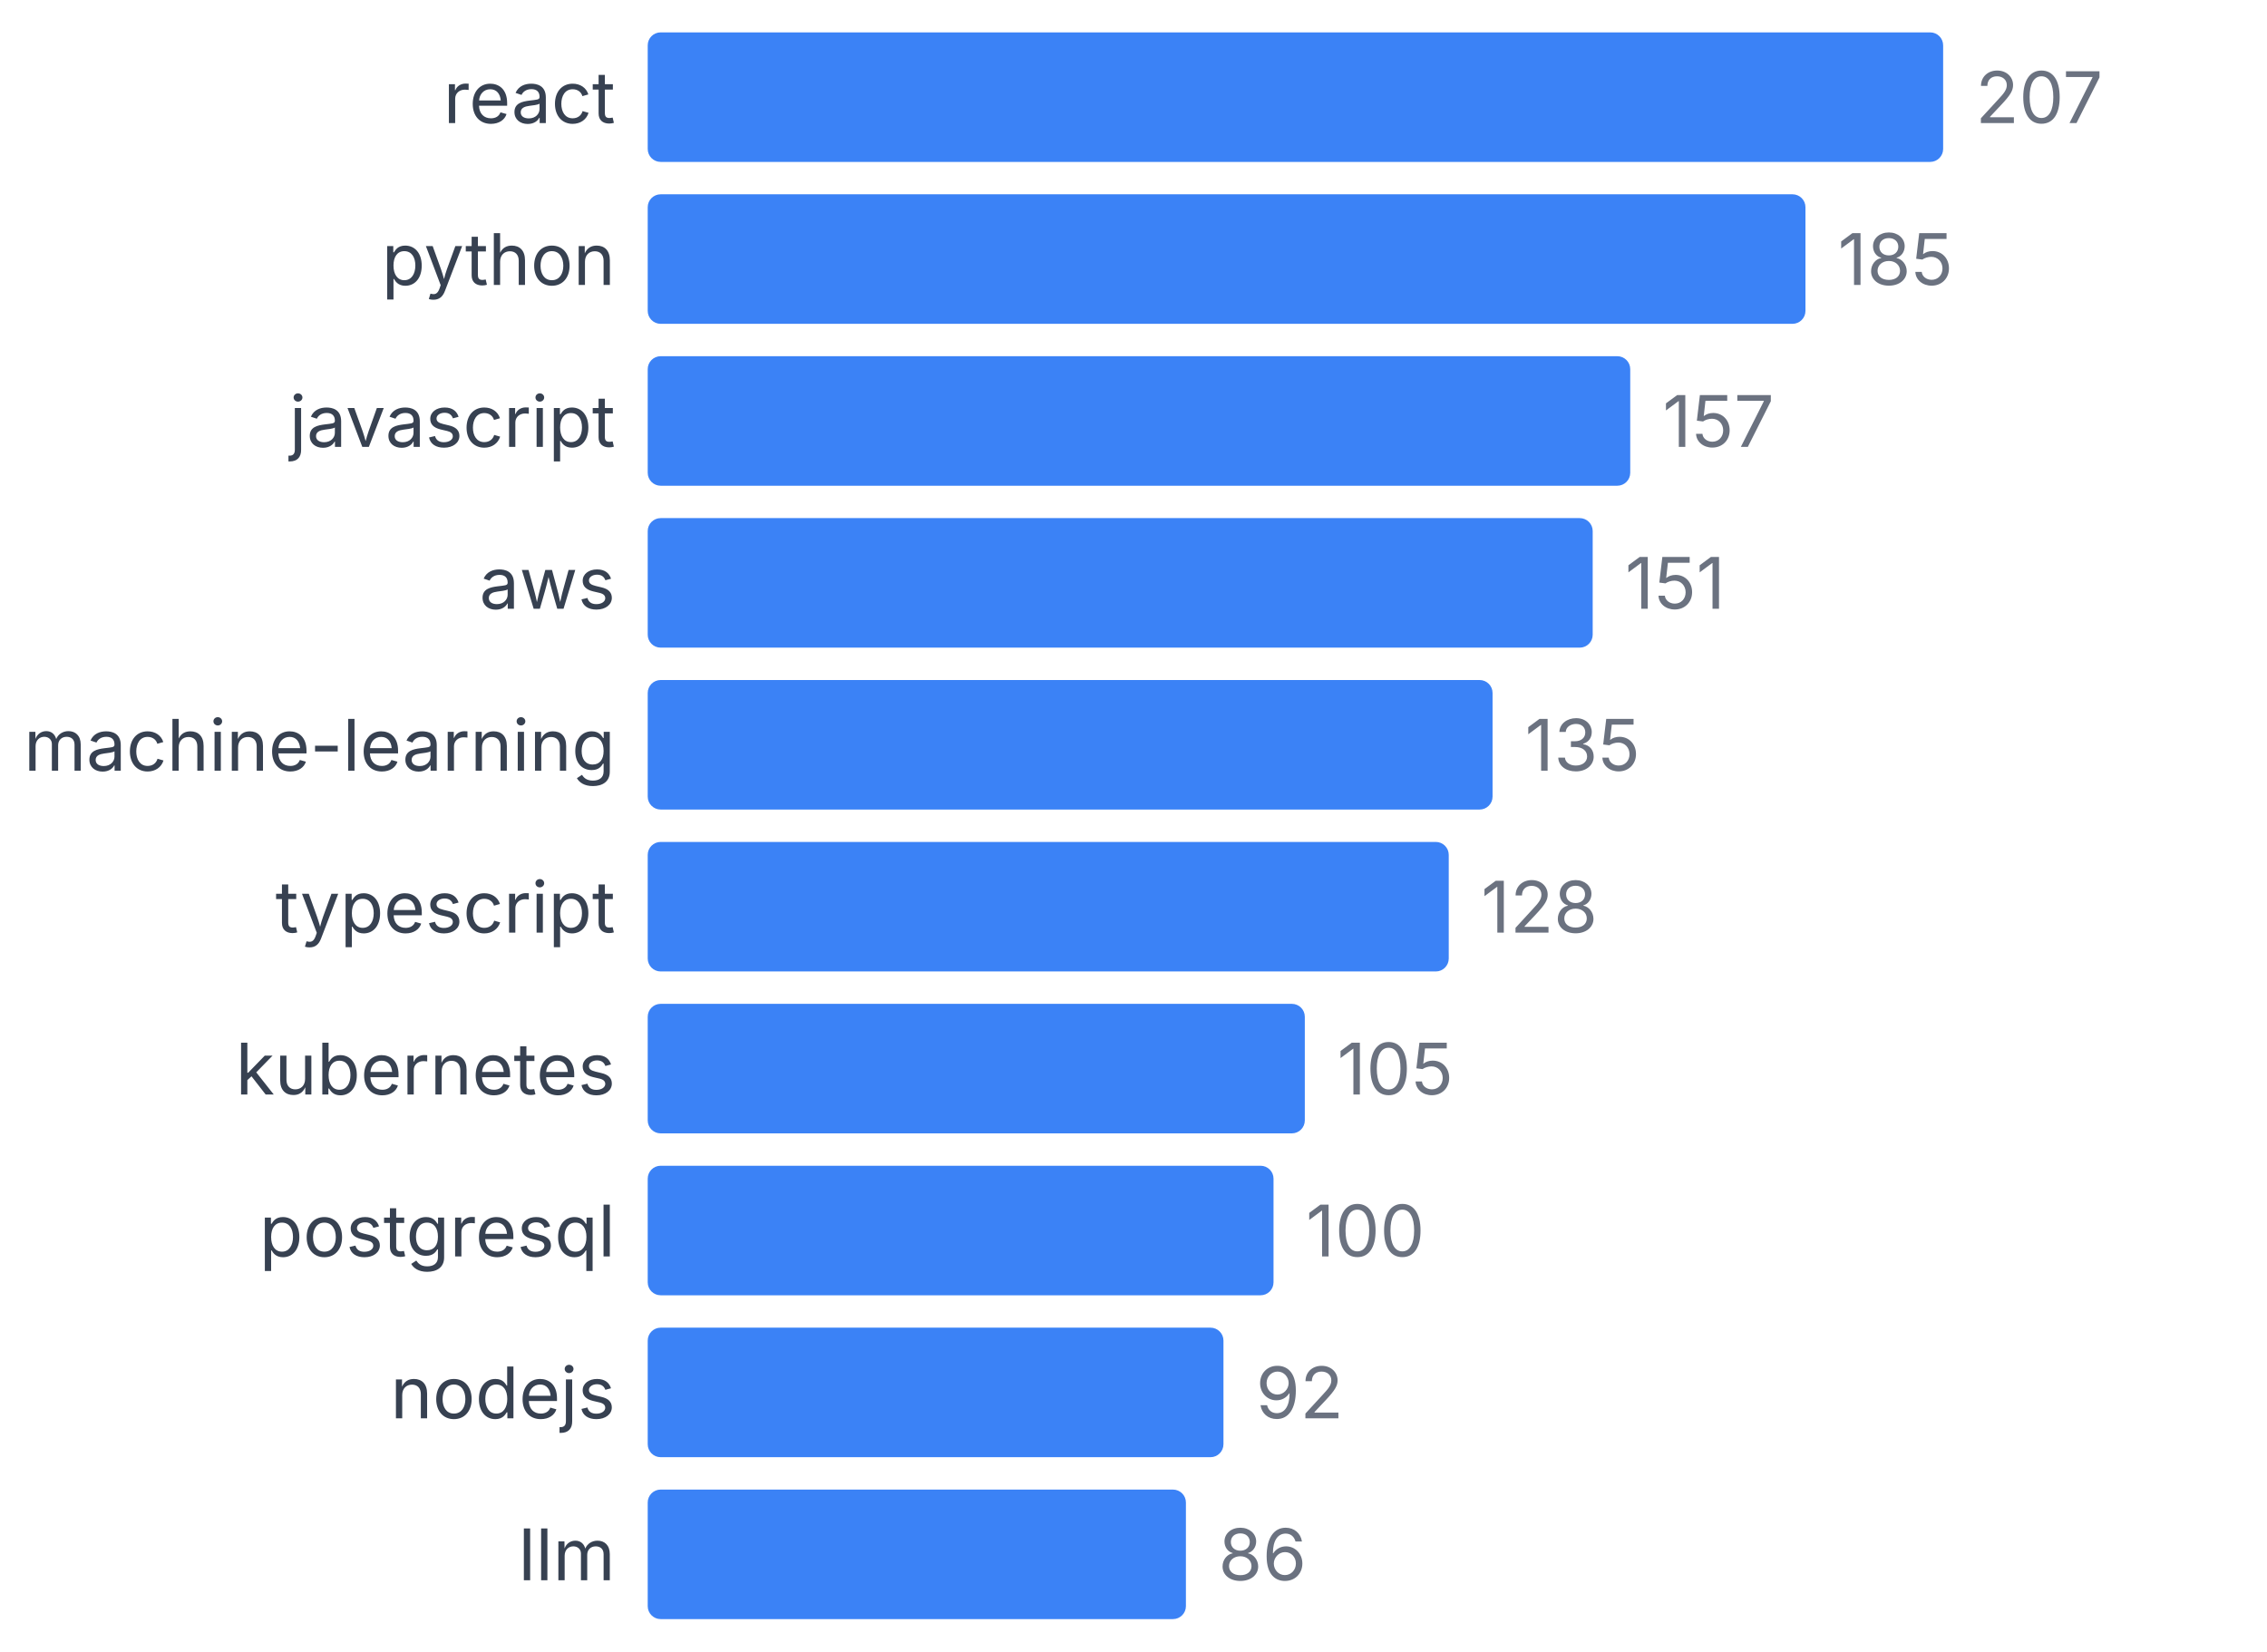
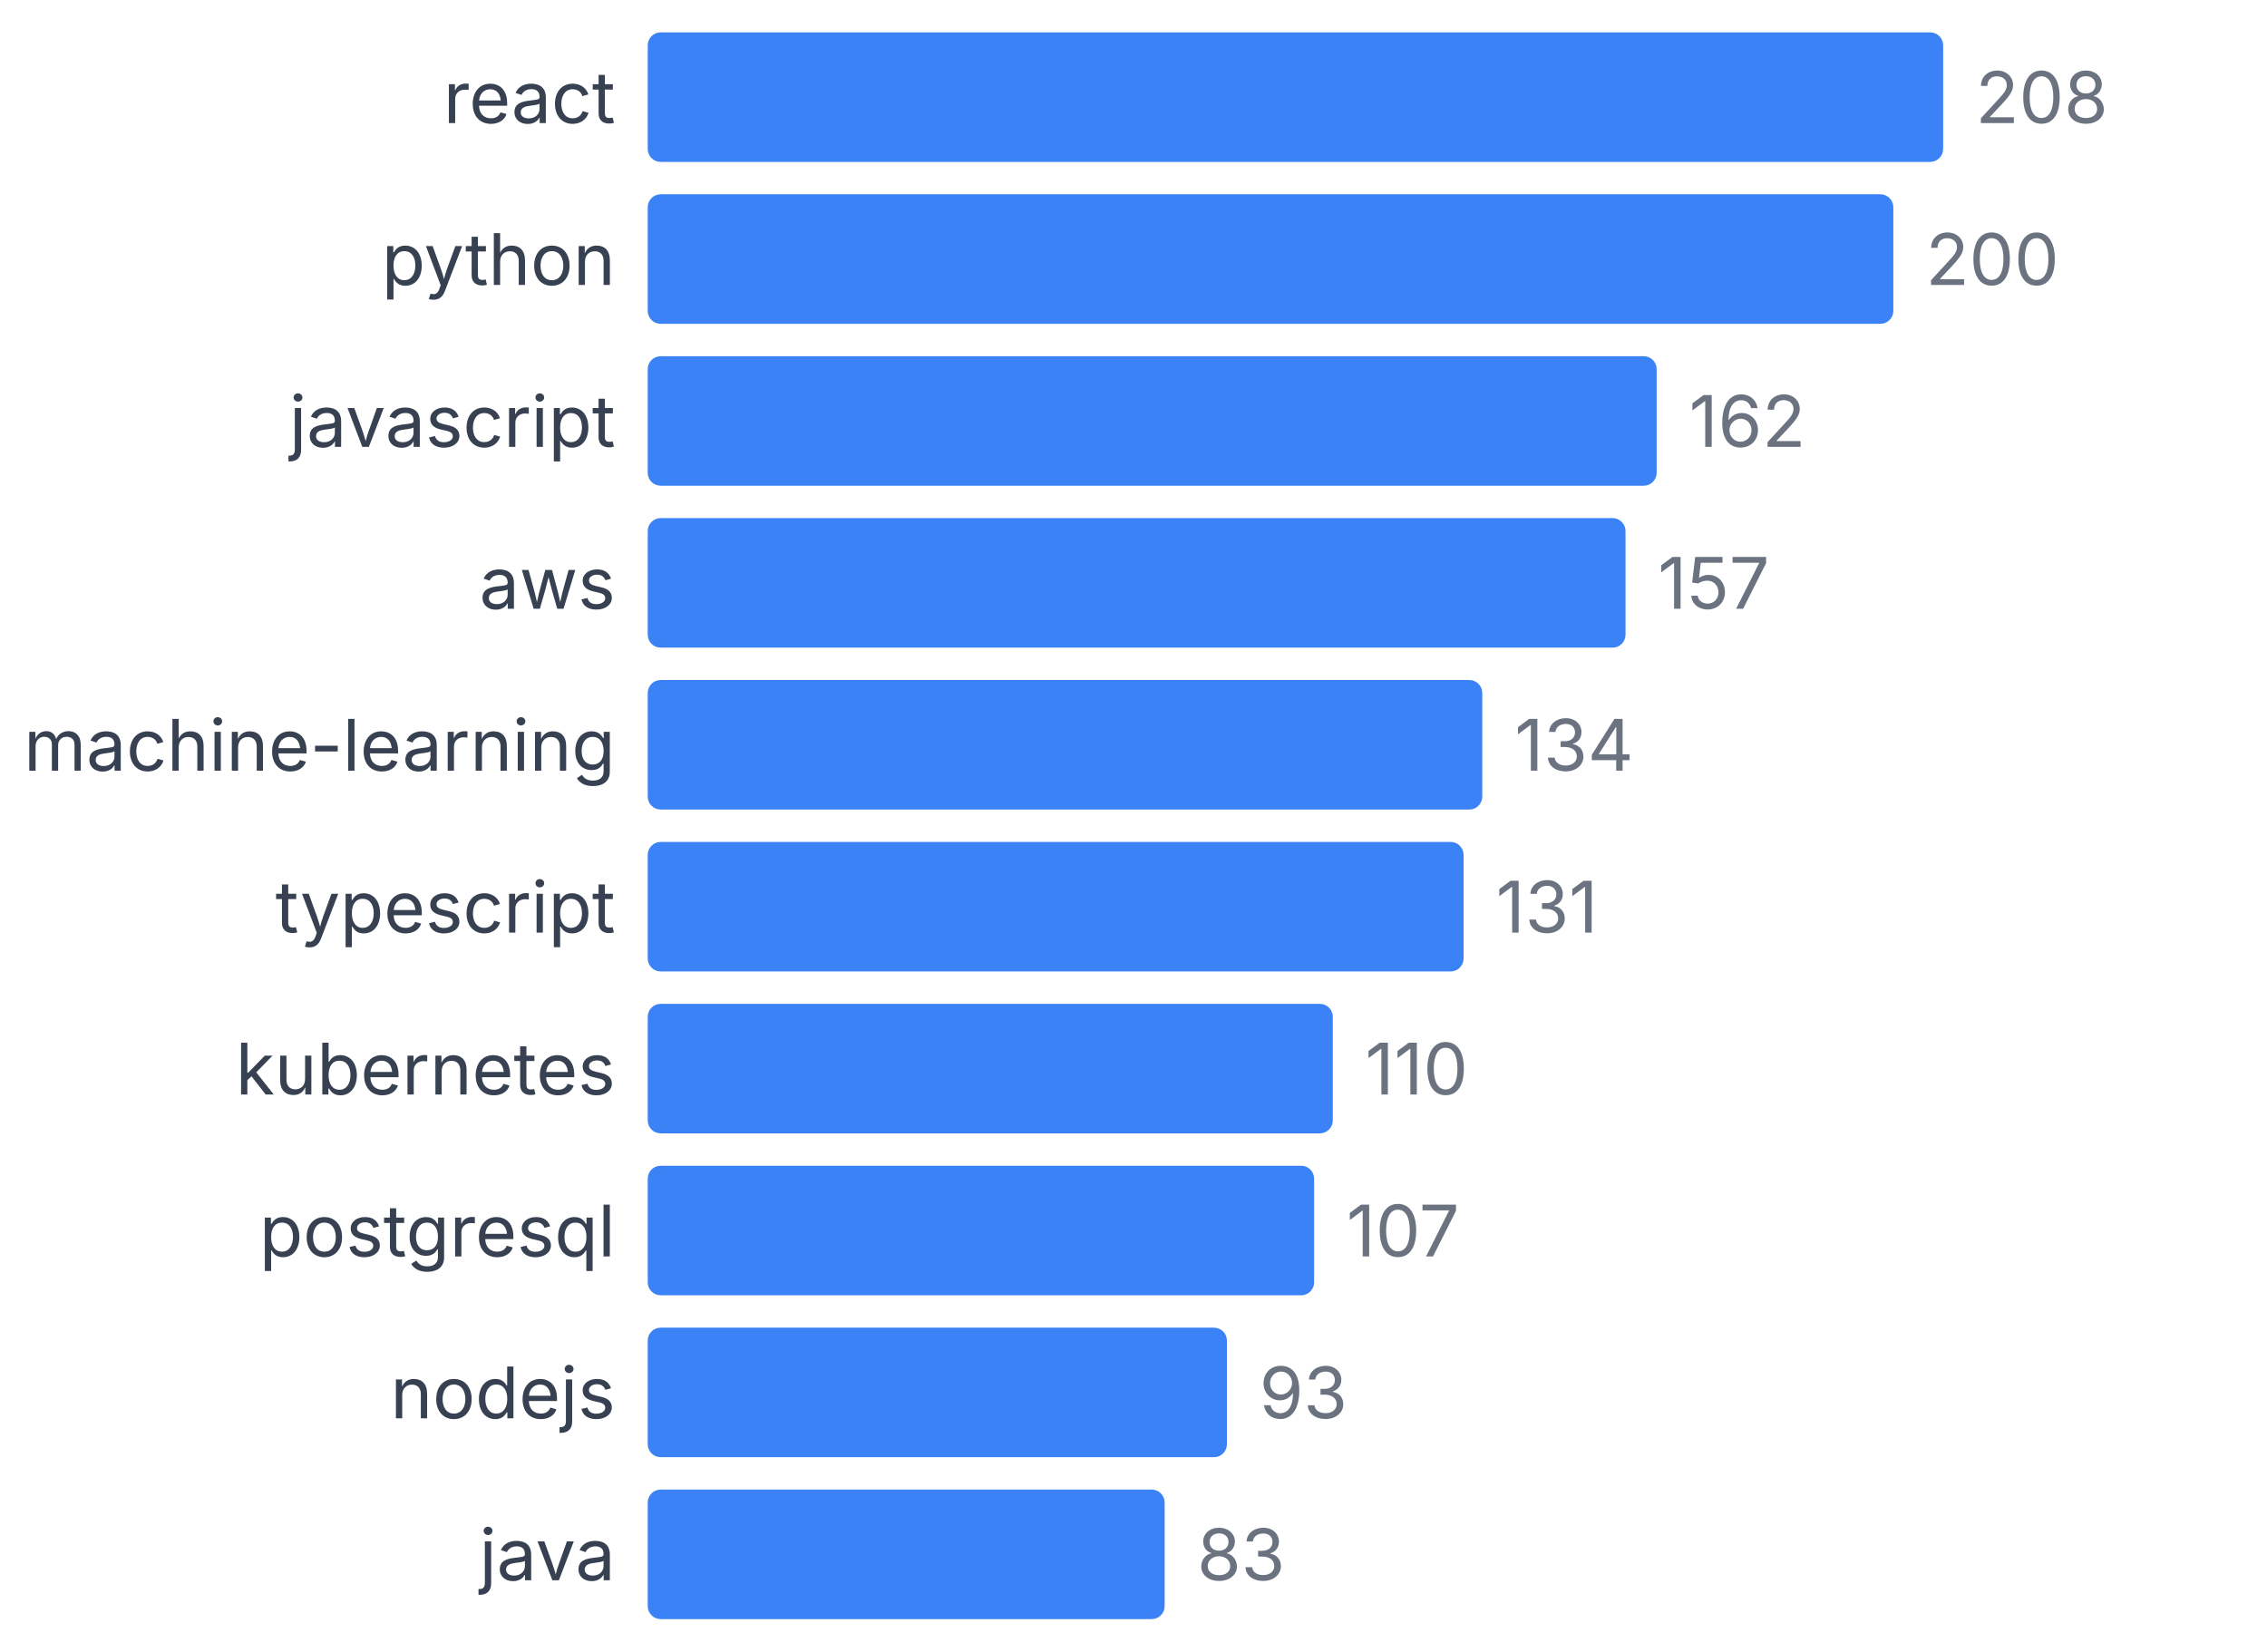
<svg xmlns="http://www.w3.org/2000/svg" width="350" height="255" viewBox="0 0 350 255">
  <style>
    text { font-family: system-ui, -apple-system, sans-serif; }
  </style>
  <text x="95" y="19" text-anchor="end" font-size="11" fill="#374151">react</text>
  <rect x="100" y="5" width="200" height="20" fill="#3b82f6" rx="2" />
-   <text x="305" y="19" font-size="11" fill="#6b7280">207</text>
+   <text x="305" y="19" font-size="11" fill="#6b7280">208</text>
  <text x="95" y="44" text-anchor="end" font-size="11" fill="#374151">python</text>
-   <rect x="100" y="30" width="178.744" height="20" fill="#3b82f6" rx="2" />
-   <text x="283.744" y="44" font-size="11" fill="#6b7280">185</text>
+   <rect x="100" y="30" width="192.308" height="20" fill="#3b82f6" rx="2" />
+   <text x="297.308" y="44" font-size="11" fill="#6b7280">200</text>
  <text x="95" y="69" text-anchor="end" font-size="11" fill="#374151">javascript</text>
-   <rect x="100" y="55" width="151.691" height="20" fill="#3b82f6" rx="2" />
-   <text x="256.691" y="69" font-size="11" fill="#6b7280">157</text>
+   <rect x="100" y="55" width="155.769" height="20" fill="#3b82f6" rx="2" />
+   <text x="260.769" y="69" font-size="11" fill="#6b7280">162</text>
  <text x="95" y="94" text-anchor="end" font-size="11" fill="#374151">aws</text>
-   <rect x="100" y="80" width="145.894" height="20" fill="#3b82f6" rx="2" />
-   <text x="250.894" y="94" font-size="11" fill="#6b7280">151</text>
+   <rect x="100" y="80" width="150.962" height="20" fill="#3b82f6" rx="2" />
+   <text x="255.962" y="94" font-size="11" fill="#6b7280">157</text>
  <text x="95" y="119" text-anchor="end" font-size="11" fill="#374151">machine-learning</text>
-   <rect x="100" y="105" width="130.435" height="20" fill="#3b82f6" rx="2" />
-   <text x="235.435" y="119" font-size="11" fill="#6b7280">135</text>
+   <rect x="100" y="105" width="128.846" height="20" fill="#3b82f6" rx="2" />
+   <text x="233.846" y="119" font-size="11" fill="#6b7280">134</text>
  <text x="95" y="144" text-anchor="end" font-size="11" fill="#374151">typescript</text>
-   <rect x="100" y="130" width="123.671" height="20" fill="#3b82f6" rx="2" />
-   <text x="228.671" y="144" font-size="11" fill="#6b7280">128</text>
+   <rect x="100" y="130" width="125.962" height="20" fill="#3b82f6" rx="2" />
+   <text x="230.962" y="144" font-size="11" fill="#6b7280">131</text>
  <text x="95" y="169" text-anchor="end" font-size="11" fill="#374151">kubernetes</text>
-   <rect x="100" y="155" width="101.449" height="20" fill="#3b82f6" rx="2" />
-   <text x="206.449" y="169" font-size="11" fill="#6b7280">105</text>
+   <rect x="100" y="155" width="105.769" height="20" fill="#3b82f6" rx="2" />
+   <text x="210.769" y="169" font-size="11" fill="#6b7280">110</text>
  <text x="95" y="194" text-anchor="end" font-size="11" fill="#374151">postgresql</text>
-   <rect x="100" y="180" width="96.618" height="20" fill="#3b82f6" rx="2" />
-   <text x="201.618" y="194" font-size="11" fill="#6b7280">100</text>
+   <rect x="100" y="180" width="102.885" height="20" fill="#3b82f6" rx="2" />
+   <text x="207.885" y="194" font-size="11" fill="#6b7280">107</text>
  <text x="95" y="219" text-anchor="end" font-size="11" fill="#374151">nodejs</text>
-   <rect x="100" y="205" width="88.889" height="20" fill="#3b82f6" rx="2" />
-   <text x="193.889" y="219" font-size="11" fill="#6b7280">92</text>
-   <text x="95" y="244" text-anchor="end" font-size="11" fill="#374151">llm</text>
-   <rect x="100" y="230" width="83.092" height="20" fill="#3b82f6" rx="2" />
-   <text x="188.092" y="244" font-size="11" fill="#6b7280">86</text>
+   <rect x="100" y="205" width="89.423" height="20" fill="#3b82f6" rx="2" />
+   <text x="194.423" y="219" font-size="11" fill="#6b7280">93</text>
+   <text x="95" y="244" text-anchor="end" font-size="11" fill="#374151">java</text>
+   <rect x="100" y="230" width="79.808" height="20" fill="#3b82f6" rx="2" />
+   <text x="184.808" y="244" font-size="11" fill="#6b7280">83</text>
</svg>
